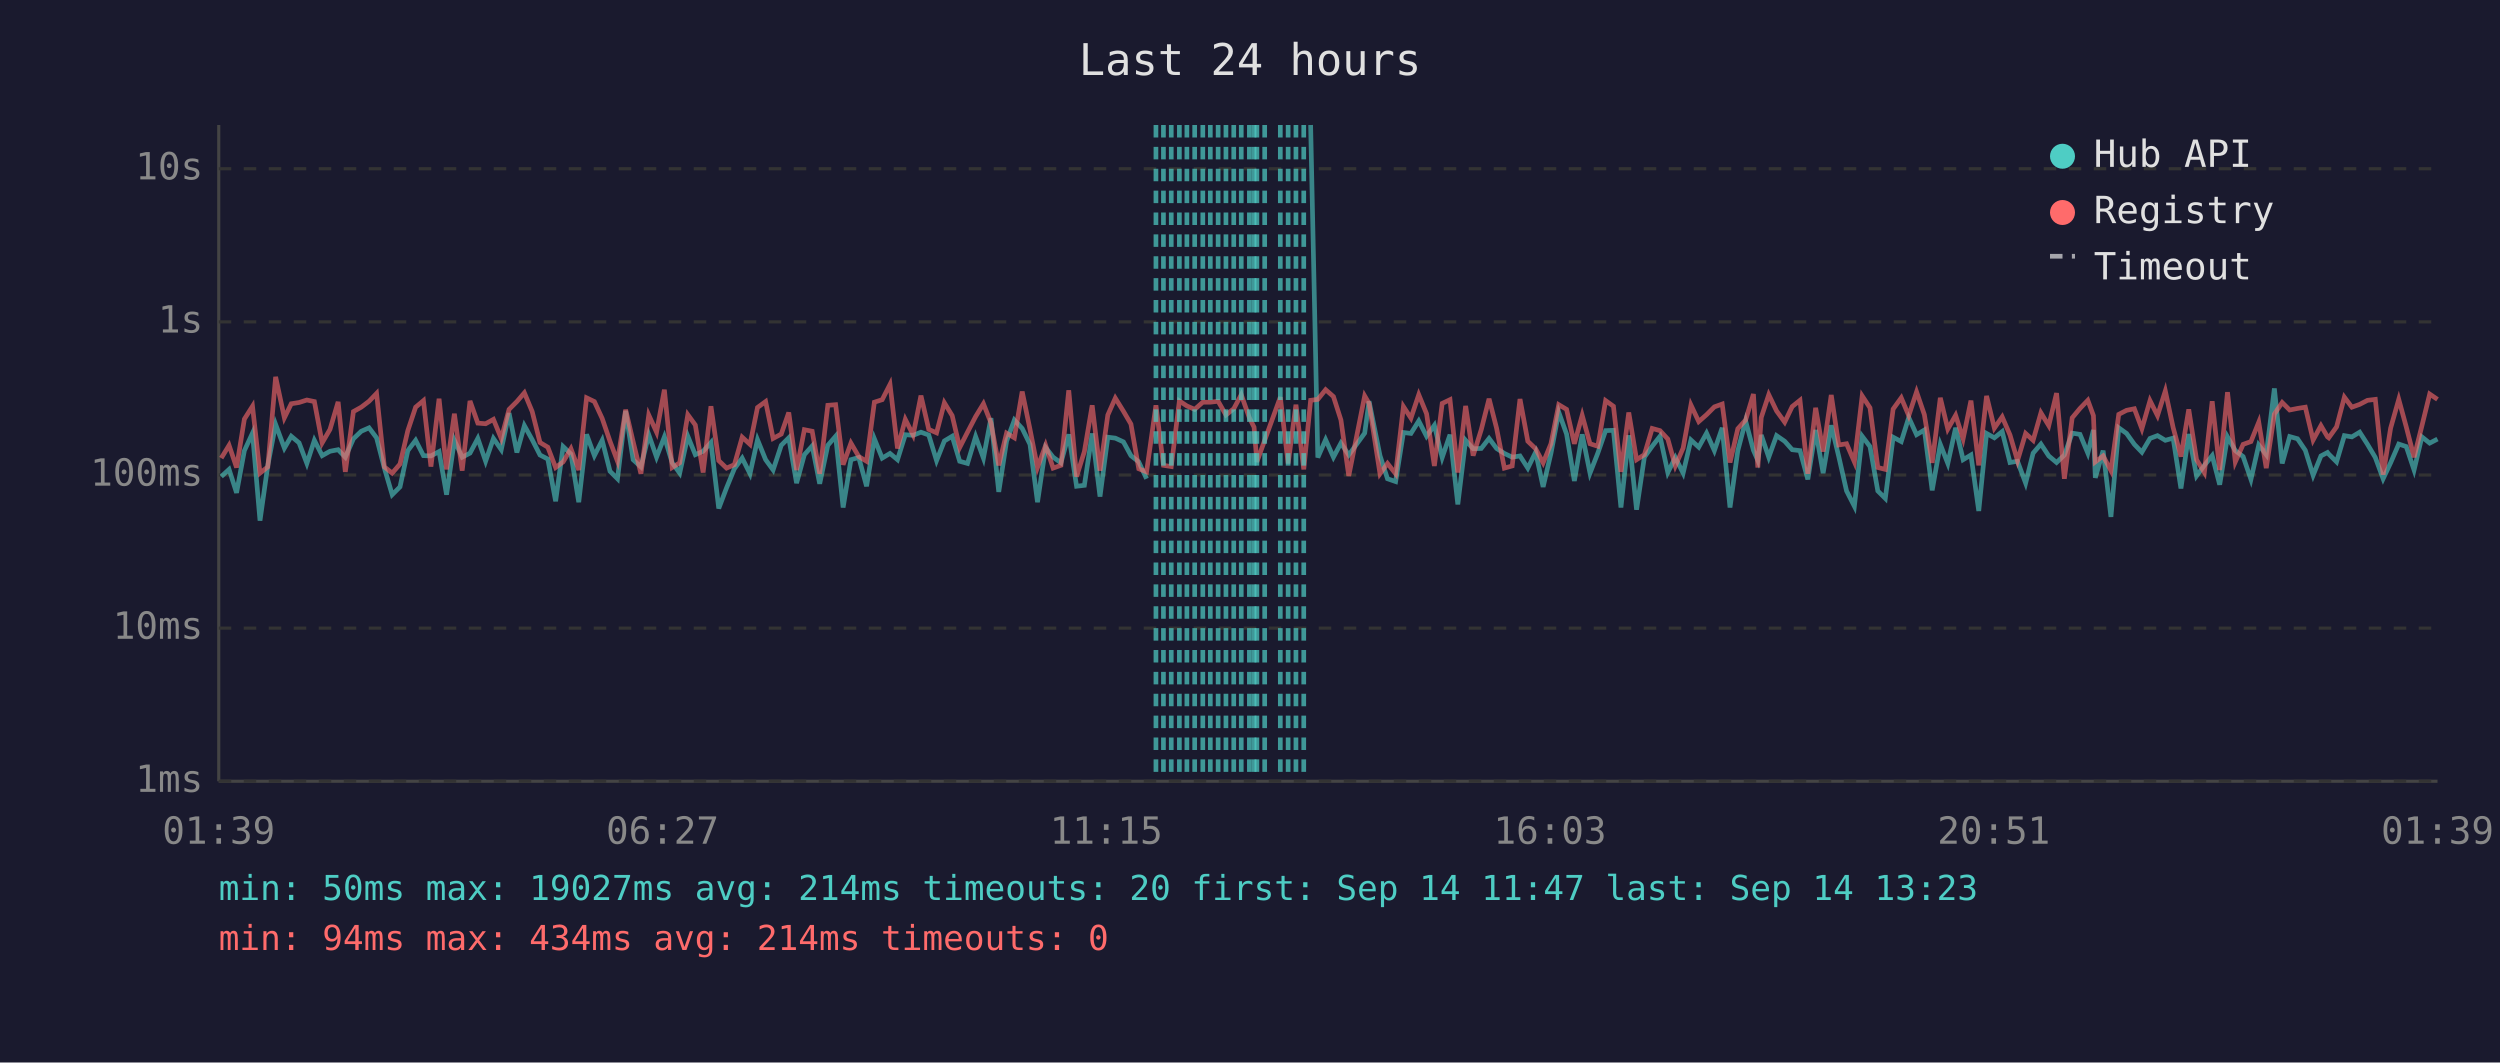
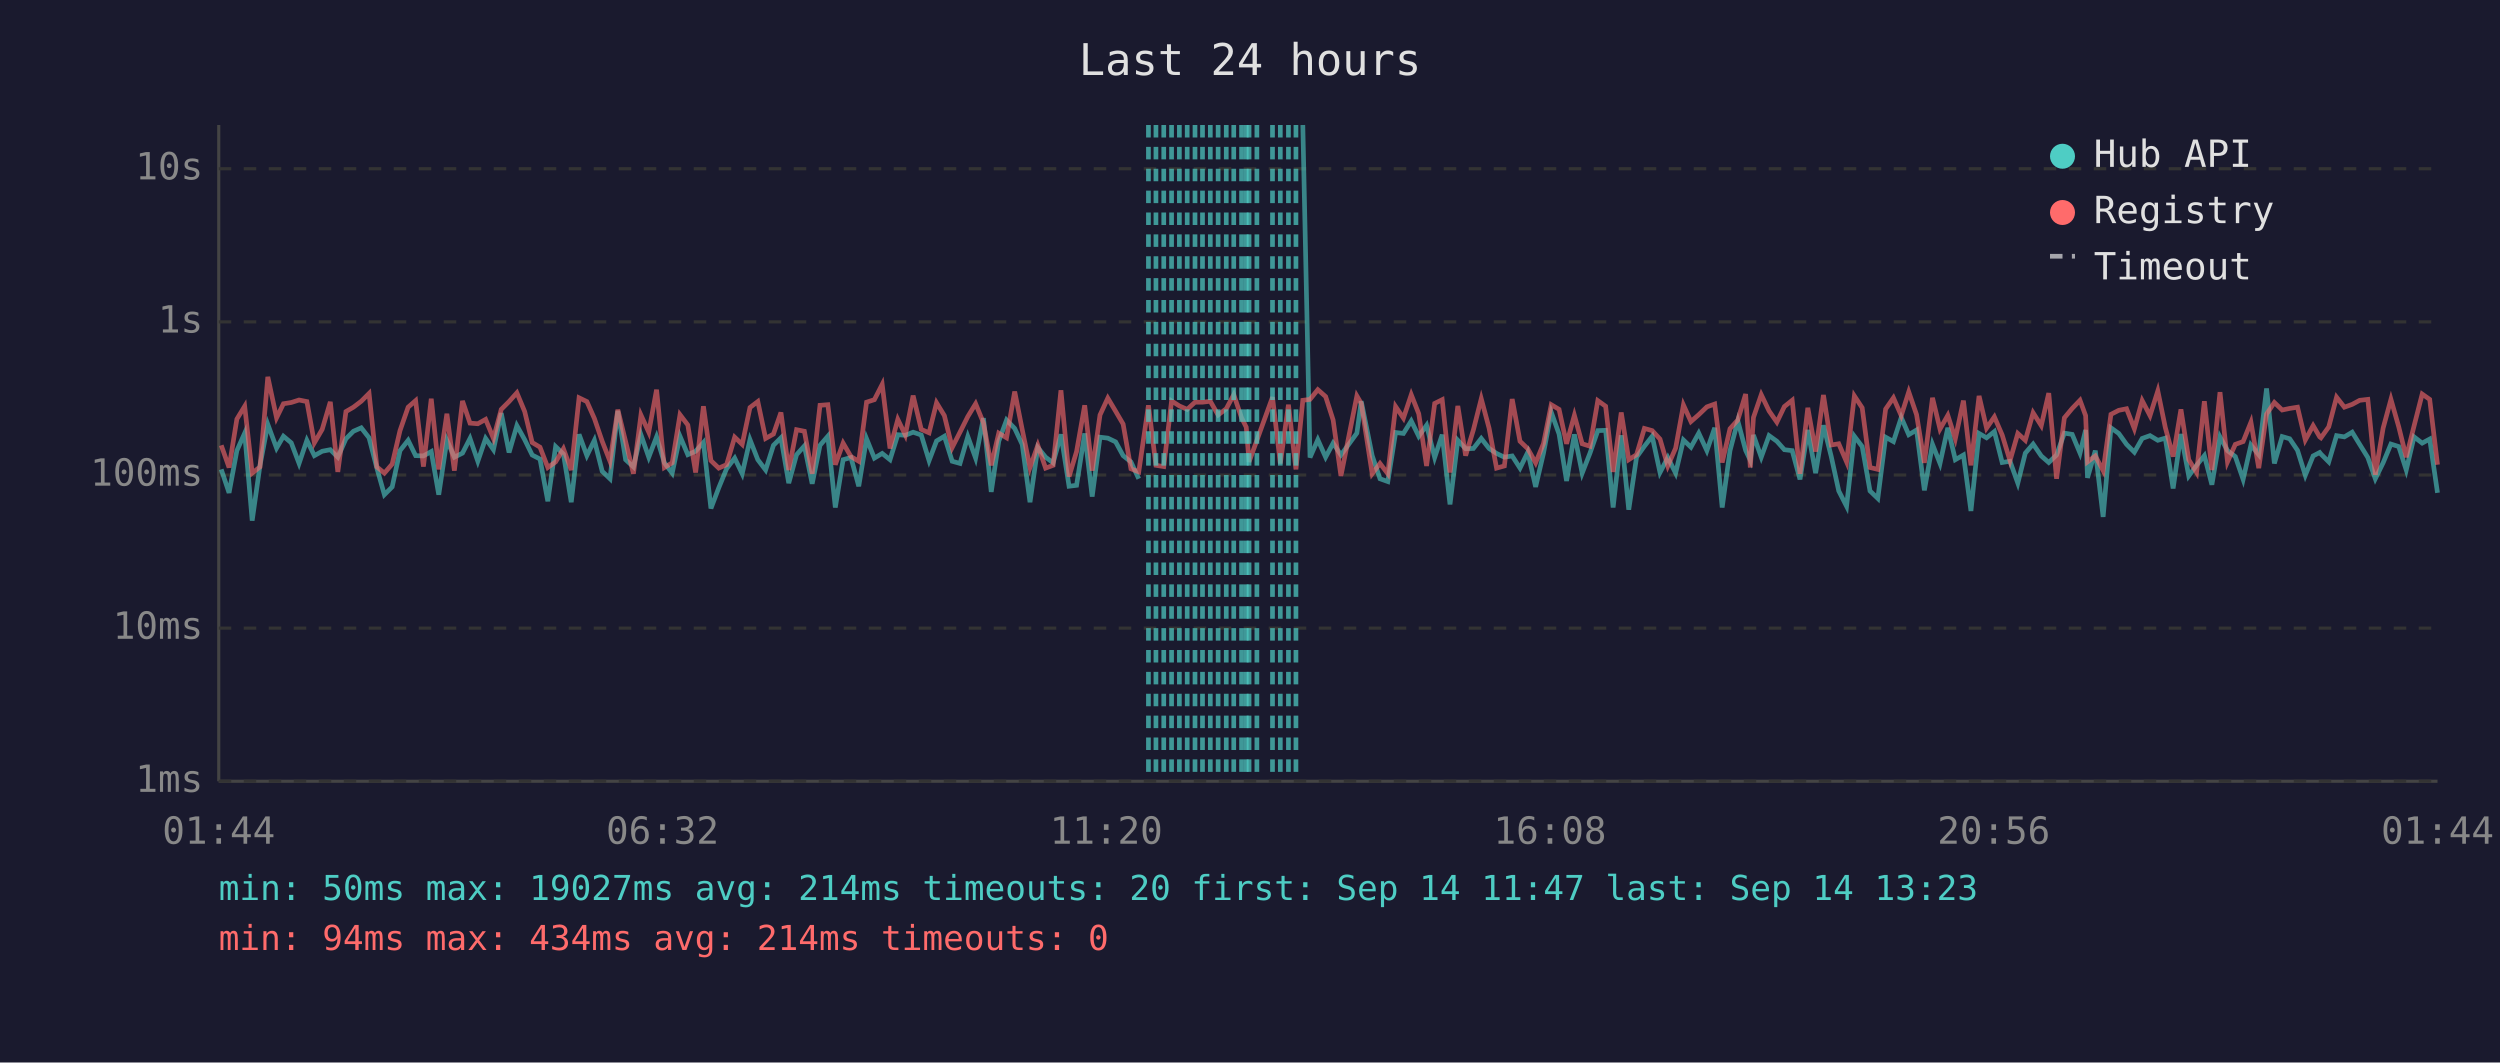
<svg xmlns="http://www.w3.org/2000/svg" viewBox="0 0 800 340" font-family="monospace" font-size="12">
  <rect width="800" height="340" fill="#1a1a2e" />
  <text x="400" y="24" fill="#e0e0e0" font-size="14" text-anchor="middle">Last 24 hours</text>
  <line x1="70" y1="40" x2="70" y2="250" stroke="#444" stroke-width="1" />
  <line x1="70" y1="250" x2="780" y2="250" stroke="#444" stroke-width="1" />
  <line x1="70" y1="250" x2="780" y2="250" stroke="#333" stroke-width="1" stroke-dasharray="4" />
  <text x="65" y="250" fill="#888" text-anchor="end" dominant-baseline="middle">1ms</text>
  <line x1="70" y1="201" x2="780" y2="201" stroke="#333" stroke-width="1" stroke-dasharray="4" />
  <text x="65" y="201" fill="#888" text-anchor="end" dominant-baseline="middle">10ms</text>
  <line x1="70" y1="152" x2="780" y2="152" stroke="#333" stroke-width="1" stroke-dasharray="4" />
  <text x="65" y="152" fill="#888" text-anchor="end" dominant-baseline="middle">100ms</text>
  <line x1="70" y1="103" x2="780" y2="103" stroke="#333" stroke-width="1" stroke-dasharray="4" />
  <text x="65" y="103" fill="#888" text-anchor="end" dominant-baseline="middle">1s</text>
  <line x1="70" y1="54" x2="780" y2="54" stroke="#333" stroke-width="1" stroke-dasharray="4" />
  <text x="65" y="54" fill="#888" text-anchor="end" dominant-baseline="middle">10s</text>
-   <text x="70" y="270" fill="#888" text-anchor="middle">01:39</text>
-   <text x="212" y="270" fill="#888" text-anchor="middle">06:27</text>
-   <text x="354" y="270" fill="#888" text-anchor="middle">11:15</text>
-   <text x="496" y="270" fill="#888" text-anchor="middle">16:03</text>
-   <text x="638" y="270" fill="#888" text-anchor="middle">20:51</text>
-   <text x="780" y="270" fill="#888" text-anchor="middle">01:39</text>
-   <polyline points="70.8,152.5 73.3,150.2 75.7,157.7 78.2,144.2 80.8,138.6 83.2,166.6 85.7,148.9 88.2,135.8 91.0,143.4 93.2,139.6 95.7,141.7 98.2,148.3 100.6,140.9 103.1,145.8 105.6,144.4 108.2,143.9 110.5,146.3 113.1,140.4 115.6,138.0 118.1,136.9 120.5,140.1 123.0,149.8 125.5,158.3 128.0,155.8 130.5,144.2 133.0,140.9 135.5,145.8 137.9,145.9 140.5,144.5 142.9,158.3 145.4,140.9 147.9,146.3 150.4,145.0 152.9,140.3 155.4,147.6 157.9,140.3 160.4,143.9 162.9,132.2 165.4,144.8 167.8,136.2 170.3,140.7 172.8,145.6 175.3,146.9 177.8,160.4 180.2,142.9 182.7,145.3 185.2,160.7 187.7,139.0 190.2,145.8 192.7,140.9 195.2,150.8 197.6,153.2 200.2,131.5 202.6,147.1 205.1,149.4 207.6,139.1 210.1,146.3 212.6,139.8 215.1,148.1 217.5,151.4 220.1,139.6 222.5,145.5 225.0,144.4 227.5,141.6 230.0,162.7 232.5,156.1 235.0,150.0 237.5,146.6 240.0,151.6 242.4,140.7 245.0,147.1 247.4,150.4 250.0,142.5 252.4,140.1 254.9,154.6 257.4,145.5 259.9,142.7 262.3,154.8 264.9,142.5 267.4,139.6 269.8,162.4 272.3,147.1 274.8,146.4 277.3,155.6 279.8,140.4 282.3,146.6 284.8,145.1 287.2,147.1 289.7,139.1 292.2,139.3 294.7,138.3 297.2,139.2 299.7,147.4 302.2,141.1 304.7,139.6 307.1,147.6 309.6,148.3 312.2,139.7 314.7,146.6 317.1,133.8 319.6,157.4 322.1,141.2 324.6,134.4 327.1,137.1 329.6,142.2 332.0,160.7 334.6,143.2 337.0,146.3 339.5,148.1 342.0,139.0 344.5,155.6 347.0,155.3 349.5,138.7 352.0,158.9 354.5,139.9 356.9,140.2 359.5,141.4 361.9,145.8 364.4,147.8 366.9,153.2" fill="none" stroke="#4ecdc4" stroke-width="1.5" opacity="0.6" />
-   <polyline points="419.4,40.0 421.7,146.4 424.2,140.7 426.7,146.3 429.1,141.8 431.6,145.6 436.7,138.6 438.1,128.4 441.6,145.8 444.0,153.2 446.6,154.1 449.1,138.4 451.5,138.7 454.0,134.7 456.5,139.6 459.0,136.1 461.5,146.4 464.0,139.1 466.5,161.4 469.0,140.9 471.4,143.6 474.0,143.5 476.5,140.3 478.9,143.5 481.4,145.1 483.9,146.3 486.4,145.9 488.9,149.8 491.4,144.7 493.8,155.8 496.3,145.1 498.8,131.9 501.3,138.9 503.8,153.9 506.3,139.0 508.8,151.4 511.3,145.0 513.8,137.8 516.3,137.7 518.7,162.4 521.2,139.3 523.7,163.1 526.2,146.3 528.7,142.8 531.2,139.6 533.7,151.2 536.1,146.4 538.6,151.4 541.1,140.8 543.6,143.1 546.1,138.6 548.6,144.2 551.1,136.9 553.6,162.4 556.1,144.2 558.6,134.7 561.1,144.1 562.5,147.3 563.6,139.2 566.0,146.3 568.5,139.4 571.1,141.2 573.5,143.9 576.0,144.2 578.5,153.4 581.0,137.6 583.4,151.4 586.0,136.1 588.4,146.1 590.9,157.1 593.4,162.0 595.9,139.6 598.4,142.9 600.9,157.1 603.3,159.5 605.8,139.9 608.4,141.3 610.8,133.6 613.3,139.1 615.8,137.6 618.3,156.9 620.9,142.2 623.3,148.3 625.8,136.9 628.2,147.1 630.7,145.6 633.2,163.5 635.7,138.7 638.2,140.1 640.7,138.1 643.2,148.0 645.6,147.6 648.2,154.6 650.6,145.0 653.1,142.1 655.6,145.9 658.1,148.0 660.6,145.6 663.1,138.6 665.6,139.0 668.1,145.0 669.9,137.6 670.5,152.9 673.0,144.2 675.5,165.4 678.0,136.9 680.5,138.7 683.0,142.2 685.4,144.7 688.0,140.3 690.4,139.4 692.9,140.9 695.4,140.2 697.9,156.3 700.4,138.9 702.9,152.3 705.4,148.9 707.9,145.8 710.3,155.1 712.8,139.8 715.3,144.2 717.8,146.1 720.3,153.4 722.8,142.4 725.2,145.5 727.8,124.3 730.3,148.3 732.7,139.7 735.2,140.4 737.7,144.1 740.2,152.1 742.7,145.9 744.8,144.8 745.2,145.3 747.7,147.8 750.2,139.4 752.6,139.8 755.1,138.3 757.6,142.2 760.1,146.4 762.6,153.2 765.0,148.1 767.6,142.1 770.0,142.9 772.5,150.4 775.0,139.8 777.5,141.8 780.0,140.5" fill="none" stroke="#4ecdc4" stroke-width="1.5" opacity="0.6" />
-   <polyline points="70.8,146.6 73.3,142.5 75.7,149.6 78.2,134.1 80.8,130.0 83.2,151.4 85.7,149.4 88.2,120.6 91.0,133.7 93.2,129.2 95.7,128.8 98.2,128.0 100.6,128.5 103.1,141.7 105.6,137.4 108.2,128.6 110.5,151.0 113.1,131.7 115.6,130.3 118.1,128.4 120.5,125.9 123.0,149.4 125.5,151.4 128.0,148.5 130.5,137.8 133.0,130.3 135.5,128.2 137.9,149.3 140.5,127.6 142.9,150.2 145.4,132.4 147.9,150.6 150.4,128.3 152.9,135.4 155.4,135.6 157.9,134.2 160.4,140.3 162.9,131.0 165.4,128.5 167.8,125.7 170.3,131.7 172.8,141.6 175.3,143.1 177.8,149.6 180.2,147.8 182.7,143.6 185.2,150.4 187.7,127.3 190.2,128.5 192.7,133.9 195.2,141.2 197.6,147.6 200.2,131.1 202.6,141.3 205.1,151.6 207.6,132.8 210.1,138.3 212.6,124.7 215.1,149.6 217.5,148.1 220.1,132.7 222.5,136.0 225.0,151.2 227.5,130.0 230.0,147.4 232.5,149.8 235.0,148.7 237.5,139.9 240.0,142.2 242.4,130.4 245.0,128.5 247.4,140.3 250.0,138.9 252.4,132.0 254.9,150.4 257.4,137.5 259.9,138.0 262.3,151.6 264.9,129.7 267.4,129.5 269.8,148.7 272.3,141.8 274.8,146.1 277.3,147.6 279.8,128.7 282.3,127.9 284.8,123.0 287.2,143.5 289.7,134.2 292.2,139.2 294.7,126.6 297.2,137.4 299.7,138.5 302.2,128.9 304.7,133.0 307.1,143.2 309.6,138.3 312.2,133.3 314.7,129.2 317.1,135.3 319.6,148.9 322.1,138.6 324.6,140.1 327.1,125.3 329.6,137.4 332.0,149.6 334.6,142.5 337.0,149.8 339.5,148.9 342.0,124.9 344.5,152.5 347.0,144.5 349.5,129.7 352.0,150.6 354.5,132.8 356.9,127.4 359.5,131.6 361.9,135.7 364.4,150.0 366.9,151.0 369.9,129.7 372.3,148.9 374.8,149.3 377.4,128.3 379.8,129.9 382.3,131.0 384.9,128.7 387.3,128.7 389.8,128.4 392.3,132.8 394.8,130.8 397.2,126.3 399.8,133.7 401.3,136.7 402.2,147.8 404.7,140.9 409.7,127.1 412.2,148.3 414.7,129.5 417.2,150.2 419.4,128.1 421.7,127.8 424.2,124.7 426.7,126.9 429.1,134.4 431.6,152.3 436.7,126.7 438.1,129.1 441.6,151.6 444.0,148.3 446.6,151.6 449.1,130.1 451.5,133.8 454.0,126.3 456.5,132.4 459.0,149.1 461.5,129.1 464.0,127.9 466.5,151.2 469.0,129.9 471.4,145.8 474.0,137.5 476.5,127.6 478.9,137.0 481.4,149.8 483.9,149.1 486.4,127.7 488.9,141.2 491.4,143.6 493.8,148.1 496.3,142.0 498.8,129.5 501.3,131.0 503.8,142.0 506.3,132.9 508.8,142.0 511.3,142.8 513.8,128.2 516.3,130.0 518.7,151.0 521.2,132.0 523.7,147.1 526.2,145.5 528.7,137.1 531.2,137.8 533.7,140.5 536.1,149.1 538.6,143.4 541.1,129.6 543.6,134.9 546.1,132.7 548.6,130.2 551.1,129.3 553.6,148.0 556.1,137.2 558.6,134.4 561.1,126.1 562.5,149.6 563.6,133.6 566.0,126.3 568.5,131.5 571.1,135.1 573.5,130.1 576.0,128.1 578.5,151.6 581.0,130.5 583.4,144.5 586.0,126.4 588.4,142.4 590.9,142.0 593.4,147.8 595.9,126.7 598.4,130.5 600.9,149.6 603.3,150.2 605.8,130.9 608.4,127.3 610.8,133.0 613.3,125.4 615.8,132.7 618.3,148.1 620.9,127.3 623.3,137.3 625.8,132.9 628.2,140.4 630.7,128.2 633.2,148.9 635.7,126.7 638.2,137.0 640.7,133.4 643.2,139.2 645.6,147.4 648.2,138.7 650.6,140.9 653.1,132.1 655.6,136.2 658.1,125.8 660.6,153.2 663.1,133.7 665.6,130.7 668.1,128.1 669.9,133.0 670.5,147.8 673.0,145.9 675.5,150.6 678.0,132.6 680.5,131.3 683.0,130.8 685.4,137.2 688.0,128.2 690.4,133.0 692.9,125.1 695.4,136.8 697.9,146.1 700.4,131.0 702.9,147.1 705.4,151.2 707.9,128.4 710.3,150.4 712.8,125.5 715.3,147.8 717.8,142.2 720.3,141.3 722.8,135.1 725.2,149.8 727.8,132.5 730.3,128.8 732.7,131.2 735.2,130.7 737.7,130.3 740.2,140.8 742.7,136.2 744.8,139.8 745.2,140.1 747.7,136.6 750.2,127.1 752.6,130.3 755.1,129.4 757.6,128.1 760.1,127.8 762.6,151.9 765.0,137.0 767.6,127.8 770.0,136.6 772.5,146.3 775.0,136.3 777.5,126.1 780.0,127.8" fill="none" stroke="#ff6b6b" stroke-width="1.5" opacity="0.6" />
+   <text x="70" y="270" fill="#888" text-anchor="middle">01:44</text>
+   <text x="212" y="270" fill="#888" text-anchor="middle">06:32</text>
+   <text x="354" y="270" fill="#888" text-anchor="middle">11:20</text>
+   <text x="496" y="270" fill="#888" text-anchor="middle">16:08</text>
+   <text x="638" y="270" fill="#888" text-anchor="middle">20:56</text>
+   <text x="780" y="270" fill="#888" text-anchor="middle">01:44</text>
+   <polyline points="70.8,150.2 73.3,157.7 75.8,144.2 78.3,138.6 80.7,166.6 83.2,148.9 85.7,135.8 88.5,143.4 90.7,139.6 93.2,141.7 95.7,148.3 98.2,140.9 100.6,145.8 103.1,144.4 105.7,143.9 108.1,146.3 110.7,140.4 113.1,138.0 115.6,136.9 118.1,140.1 120.6,149.8 123.0,158.3 125.5,155.8 128.0,144.2 130.6,140.9 133.0,145.8 135.5,145.9 138.0,144.5 140.4,158.3 143.0,140.9 145.4,146.3 148.0,145.0 150.4,140.3 152.9,147.6 155.4,140.3 157.9,143.9 160.4,132.2 162.9,144.8 165.4,136.2 167.9,140.7 170.3,145.6 172.8,146.9 175.3,160.4 177.8,142.9 180.3,145.3 182.8,160.7 185.3,139.0 187.8,145.8 190.2,140.9 192.7,150.8 195.2,153.2 197.7,131.5 200.2,147.1 202.7,149.4 205.1,139.1 207.6,146.3 210.1,139.8 212.6,148.1 215.1,151.4 217.6,139.6 220.1,145.5 222.6,144.4 225.1,141.6 227.5,162.7 230.0,156.1 232.5,150.0 235.1,146.6 237.5,151.6 240.0,140.7 242.5,147.1 245.0,150.4 247.5,142.5 249.9,140.1 252.4,154.6 254.9,145.5 257.4,142.7 259.9,154.8 262.4,142.5 264.9,139.6 267.3,162.4 269.8,147.1 272.3,146.4 274.8,155.6 277.3,140.4 279.8,146.6 282.3,145.1 284.8,147.1 287.3,139.1 289.7,139.3 292.2,138.3 294.8,139.2 297.3,147.4 299.7,141.1 302.2,139.6 304.7,147.6 307.2,148.3 309.7,139.7 312.2,146.6 314.7,133.8 317.2,157.4 319.6,141.2 322.1,134.4 324.7,137.1 327.1,142.2 329.6,160.7 332.1,143.2 334.6,146.3 337.0,148.1 339.5,139.0 342.1,155.6 344.5,155.3 347.1,138.7 349.5,158.9 352.0,139.9 354.5,140.2 357.0,141.4 359.4,145.8 361.9,147.8 364.4,153.2" fill="none" stroke="#4ecdc4" stroke-width="1.5" opacity="0.6" />
+   <polyline points="416.9,40.0 419.2,146.4 421.7,140.7 424.2,146.3 426.6,141.8 429.1,145.6 434.2,138.6 435.6,128.4 439.1,145.8 441.6,153.2 444.1,154.1 446.6,138.4 449.1,138.7 451.6,134.7 454.0,139.6 456.5,136.1 459.1,146.4 461.5,139.1 464.0,161.4 466.5,140.9 469.0,143.6 471.5,143.5 474.0,140.3 476.5,143.5 478.9,145.1 481.4,146.3 483.9,145.9 486.4,149.8 488.9,144.7 491.4,155.8 493.9,145.1 496.4,131.9 498.9,138.9 501.3,153.9 503.8,139.0 506.3,151.4 508.8,145.0 511.3,137.8 513.8,137.7 516.2,162.4 518.8,139.3 521.2,163.1 523.7,146.3 526.2,142.8 528.7,139.6 531.2,151.2 533.7,146.4 536.2,151.4 538.7,140.8 541.1,143.1 543.6,138.6 546.2,144.2 548.7,136.9 551.1,162.4 553.6,144.2 556.1,134.7 558.6,144.1 560.1,147.3 561.1,139.2 563.6,146.3 566.1,139.4 568.6,141.2 571.0,143.9 573.5,144.2 576.0,153.4 578.5,137.6 581.0,151.4 583.5,136.1 586.0,146.1 588.4,157.1 590.9,162.0 593.4,139.6 595.9,142.9 598.4,157.1 600.9,159.5 603.4,139.9 605.9,141.3 608.4,133.6 610.8,139.1 613.3,137.6 615.8,156.9 618.4,142.2 620.8,148.3 623.3,136.9 625.7,147.1 628.3,145.6 630.7,163.5 633.3,138.7 635.7,140.1 638.2,138.1 640.7,148.0 643.2,147.6 645.7,154.6 648.1,145.0 650.6,142.1 653.2,145.9 655.6,148.0 658.1,145.6 660.6,138.6 663.1,139.0 665.6,145.0 667.4,137.6 668.0,152.9 670.5,144.2 673.0,165.4 675.5,136.9 678.0,138.7 680.5,142.2 683.0,144.7 685.5,140.3 688.0,139.4 690.5,140.9 692.9,140.2 695.4,156.3 697.9,138.9 700.4,152.3 702.9,148.9 705.4,145.8 707.8,155.1 710.4,139.8 712.8,144.2 715.3,146.1 717.8,153.4 720.3,142.4 722.8,145.5 725.3,124.3 727.8,148.3 730.3,139.7 732.7,140.4 735.2,144.1 737.7,152.1 740.2,145.9 742.3,144.8 742.7,145.3 745.2,147.8 747.7,139.4 750.2,139.8 752.7,138.3 755.1,142.2 757.7,146.4 760.1,153.2 762.6,148.1 765.1,142.1 767.6,142.9 770.0,150.4 772.5,139.8 775.1,141.8 777.5,140.5 780.0,157.7" fill="none" stroke="#4ecdc4" stroke-width="1.5" opacity="0.6" />
+   <polyline points="70.8,142.5 73.3,149.6 75.8,134.1 78.3,130.0 80.7,151.4 83.2,149.4 85.7,120.6 88.5,133.7 90.7,129.2 93.2,128.8 95.7,128.0 98.2,128.5 100.6,141.7 103.1,137.4 105.7,128.6 108.1,151.0 110.7,131.7 113.1,130.3 115.6,128.4 118.1,125.9 120.6,149.4 123.0,151.4 125.5,148.5 128.0,137.8 130.6,130.3 133.0,128.2 135.5,149.3 138.0,127.6 140.4,150.2 143.0,132.4 145.4,150.6 148.0,128.3 150.4,135.4 152.9,135.6 155.4,134.2 157.9,140.3 160.4,131.0 162.9,128.5 165.4,125.7 167.9,131.7 170.3,141.6 172.8,143.1 175.3,149.6 177.8,147.8 180.3,143.6 182.8,150.4 185.3,127.3 187.8,128.5 190.2,133.9 192.7,141.2 195.2,147.6 197.7,131.1 200.2,141.3 202.7,151.6 205.1,132.8 207.6,138.3 210.1,124.7 212.6,149.6 215.1,148.1 217.6,132.7 220.1,136.0 222.6,151.2 225.1,130.0 227.5,147.4 230.0,149.8 232.5,148.7 235.1,139.9 237.5,142.2 240.0,130.4 242.5,128.5 245.0,140.3 247.5,138.9 249.9,132.0 252.4,150.4 254.9,137.5 257.4,138.0 259.9,151.6 262.4,129.7 264.9,129.5 267.3,148.7 269.8,141.8 272.3,146.1 274.8,147.6 277.3,128.7 279.8,127.9 282.3,123.0 284.8,143.5 287.3,134.2 289.7,139.2 292.2,126.6 294.8,137.4 297.3,138.5 299.7,128.9 302.2,133.0 304.7,143.2 307.2,138.3 309.7,133.3 312.2,129.2 314.7,135.3 317.2,148.9 319.6,138.6 322.1,140.1 324.7,125.3 327.1,137.4 329.6,149.6 332.1,142.5 334.6,149.8 337.0,148.9 339.5,124.9 342.1,152.5 344.5,144.5 347.1,129.7 349.5,150.6 352.0,132.8 354.5,127.4 357.0,131.6 359.4,135.7 361.9,150.0 364.4,151.0 367.5,129.7 369.9,148.9 372.4,149.3 374.9,128.3 377.4,129.9 379.9,131.0 382.4,128.7 384.8,128.7 387.3,128.4 389.8,132.8 392.4,130.8 394.8,126.3 397.3,133.7 398.8,136.7 399.7,147.8 402.2,140.9 407.2,127.1 409.7,148.3 412.3,129.5 414.7,150.2 416.9,128.1 419.2,127.8 421.7,124.7 424.2,126.9 426.6,134.4 429.1,152.3 434.2,126.7 435.6,129.1 439.1,151.6 441.6,148.3 444.1,151.6 446.6,130.1 449.1,133.8 451.6,126.3 454.0,132.4 456.5,149.1 459.1,129.1 461.5,127.9 464.0,151.2 466.5,129.9 469.0,145.8 471.5,137.5 474.0,127.6 476.5,137.0 478.9,149.8 481.4,149.1 483.9,127.7 486.4,141.2 488.9,143.6 491.4,148.1 493.9,142.0 496.4,129.5 498.9,131.0 501.3,142.0 503.8,132.9 506.3,142.0 508.8,142.8 511.3,128.2 513.8,130.0 516.2,151.0 518.8,132.0 521.2,147.1 523.7,145.5 526.2,137.1 528.7,137.8 531.2,140.5 533.7,149.1 536.2,143.4 538.7,129.6 541.1,134.9 543.6,132.7 546.2,130.2 548.7,129.3 551.1,148.0 553.6,137.2 556.1,134.4 558.6,126.1 560.1,149.6 561.1,133.6 563.6,126.3 566.1,131.5 568.6,135.1 571.0,130.1 573.5,128.1 576.0,151.6 578.5,130.5 581.0,144.5 583.5,126.4 586.0,142.4 588.4,142.0 590.9,147.8 593.4,126.7 595.9,130.5 598.4,149.6 600.9,150.2 603.4,130.9 605.9,127.3 608.4,133.0 610.8,125.4 613.3,132.7 615.8,148.1 618.4,127.3 620.8,137.3 623.3,132.9 625.7,140.4 628.3,128.2 630.7,148.9 633.3,126.7 635.7,137.0 638.2,133.4 640.7,139.2 643.2,147.4 645.7,138.7 648.1,140.9 650.6,132.1 653.2,136.2 655.6,125.8 658.1,153.2 660.6,133.7 663.1,130.7 665.6,128.1 667.4,133.0 668.0,147.8 670.5,145.9 673.0,150.6 675.5,132.6 678.0,131.3 680.5,130.8 683.0,137.2 685.5,128.2 688.0,133.0 690.5,125.1 692.9,136.8 695.4,146.1 697.9,131.0 700.4,147.1 702.9,151.2 705.4,128.4 707.8,150.4 710.4,125.5 712.8,147.8 715.3,142.2 717.8,141.3 720.3,135.1 722.8,149.8 725.3,132.5 727.8,128.8 730.3,131.2 732.7,130.7 735.2,130.3 737.7,140.8 740.2,136.2 742.3,139.8 742.7,140.1 745.2,136.6 747.7,127.1 750.2,130.3 752.7,129.4 755.1,128.1 757.7,127.8 760.1,151.9 762.6,137.0 765.1,127.8 767.6,136.6 770.0,146.3 772.5,136.3 775.1,126.1 777.5,127.8 780.0,148.7" fill="none" stroke="#ff6b6b" stroke-width="1.5" opacity="0.6" />
+   <line x1="367.5" y1="40" x2="367.5" y2="250" stroke="#4ecdc4" stroke-width="1.5" stroke-dasharray="4,3" opacity="0.7" />
  <line x1="369.9" y1="40" x2="369.9" y2="250" stroke="#4ecdc4" stroke-width="1.5" stroke-dasharray="4,3" opacity="0.7" />
-   <line x1="372.3" y1="40" x2="372.3" y2="250" stroke="#4ecdc4" stroke-width="1.5" stroke-dasharray="4,3" opacity="0.7" />
-   <line x1="374.8" y1="40" x2="374.8" y2="250" stroke="#4ecdc4" stroke-width="1.5" stroke-dasharray="4,3" opacity="0.7" />
+   <line x1="372.4" y1="40" x2="372.4" y2="250" stroke="#4ecdc4" stroke-width="1.5" stroke-dasharray="4,3" opacity="0.7" />
+   <line x1="374.9" y1="40" x2="374.9" y2="250" stroke="#4ecdc4" stroke-width="1.5" stroke-dasharray="4,3" opacity="0.7" />
  <line x1="377.4" y1="40" x2="377.4" y2="250" stroke="#4ecdc4" stroke-width="1.5" stroke-dasharray="4,3" opacity="0.7" />
-   <line x1="379.8" y1="40" x2="379.8" y2="250" stroke="#4ecdc4" stroke-width="1.5" stroke-dasharray="4,3" opacity="0.7" />
-   <line x1="382.3" y1="40" x2="382.3" y2="250" stroke="#4ecdc4" stroke-width="1.5" stroke-dasharray="4,3" opacity="0.7" />
-   <line x1="384.9" y1="40" x2="384.9" y2="250" stroke="#4ecdc4" stroke-width="1.5" stroke-dasharray="4,3" opacity="0.7" />
+   <line x1="379.9" y1="40" x2="379.9" y2="250" stroke="#4ecdc4" stroke-width="1.5" stroke-dasharray="4,3" opacity="0.7" />
+   <line x1="382.4" y1="40" x2="382.4" y2="250" stroke="#4ecdc4" stroke-width="1.5" stroke-dasharray="4,3" opacity="0.7" />
+   <line x1="384.8" y1="40" x2="384.8" y2="250" stroke="#4ecdc4" stroke-width="1.5" stroke-dasharray="4,3" opacity="0.7" />
  <line x1="387.3" y1="40" x2="387.3" y2="250" stroke="#4ecdc4" stroke-width="1.5" stroke-dasharray="4,3" opacity="0.7" />
  <line x1="389.8" y1="40" x2="389.8" y2="250" stroke="#4ecdc4" stroke-width="1.5" stroke-dasharray="4,3" opacity="0.7" />
-   <line x1="392.3" y1="40" x2="392.3" y2="250" stroke="#4ecdc4" stroke-width="1.5" stroke-dasharray="4,3" opacity="0.7" />
+   <line x1="392.4" y1="40" x2="392.4" y2="250" stroke="#4ecdc4" stroke-width="1.5" stroke-dasharray="4,3" opacity="0.7" />
  <line x1="394.8" y1="40" x2="394.8" y2="250" stroke="#4ecdc4" stroke-width="1.5" stroke-dasharray="4,3" opacity="0.7" />
-   <line x1="397.2" y1="40" x2="397.2" y2="250" stroke="#4ecdc4" stroke-width="1.5" stroke-dasharray="4,3" opacity="0.7" />
-   <line x1="399.8" y1="40" x2="399.8" y2="250" stroke="#4ecdc4" stroke-width="1.5" stroke-dasharray="4,3" opacity="0.7" />
-   <line x1="401.3" y1="40" x2="401.3" y2="250" stroke="#4ecdc4" stroke-width="1.5" stroke-dasharray="4,3" opacity="0.7" />
+   <line x1="397.3" y1="40" x2="397.3" y2="250" stroke="#4ecdc4" stroke-width="1.5" stroke-dasharray="4,3" opacity="0.7" />
+   <line x1="398.8" y1="40" x2="398.8" y2="250" stroke="#4ecdc4" stroke-width="1.5" stroke-dasharray="4,3" opacity="0.7" />
+   <line x1="399.7" y1="40" x2="399.7" y2="250" stroke="#4ecdc4" stroke-width="1.5" stroke-dasharray="4,3" opacity="0.7" />
  <line x1="402.2" y1="40" x2="402.2" y2="250" stroke="#4ecdc4" stroke-width="1.5" stroke-dasharray="4,3" opacity="0.7" />
-   <line x1="404.7" y1="40" x2="404.7" y2="250" stroke="#4ecdc4" stroke-width="1.5" stroke-dasharray="4,3" opacity="0.7" />
+   <line x1="407.2" y1="40" x2="407.2" y2="250" stroke="#4ecdc4" stroke-width="1.5" stroke-dasharray="4,3" opacity="0.7" />
  <line x1="409.7" y1="40" x2="409.7" y2="250" stroke="#4ecdc4" stroke-width="1.5" stroke-dasharray="4,3" opacity="0.7" />
-   <line x1="412.2" y1="40" x2="412.2" y2="250" stroke="#4ecdc4" stroke-width="1.5" stroke-dasharray="4,3" opacity="0.7" />
+   <line x1="412.3" y1="40" x2="412.3" y2="250" stroke="#4ecdc4" stroke-width="1.5" stroke-dasharray="4,3" opacity="0.7" />
  <line x1="414.7" y1="40" x2="414.7" y2="250" stroke="#4ecdc4" stroke-width="1.5" stroke-dasharray="4,3" opacity="0.7" />
-   <line x1="417.2" y1="40" x2="417.2" y2="250" stroke="#4ecdc4" stroke-width="1.5" stroke-dasharray="4,3" opacity="0.7" />
  <circle cx="660" cy="50" r="4" fill="#4ecdc4" />
  <text x="670" y="50" fill="#e0e0e0" dominant-baseline="middle">Hub API</text>
  <circle cx="660" cy="68" r="4" fill="#ff6b6b" />
  <text x="670" y="68" fill="#e0e0e0" dominant-baseline="middle">Registry</text>
  <line x1="656" y1="82" x2="664" y2="82" stroke="#e0e0e0" stroke-width="1.5" stroke-dasharray="4,3" opacity="0.7" />
  <text x="670" y="86" fill="#e0e0e0" dominant-baseline="middle">Timeout</text>
  <text x="70" y="288" fill="#4ecdc4" font-size="11">min: 50ms  max: 19027ms  avg: 214ms  timeouts: 20  first: Sep 14 11:47  last: Sep 14 13:23</text>
  <text x="70" y="304" fill="#ff6b6b" font-size="11">min: 94ms  max: 434ms  avg: 214ms  timeouts: 0</text>
</svg>
